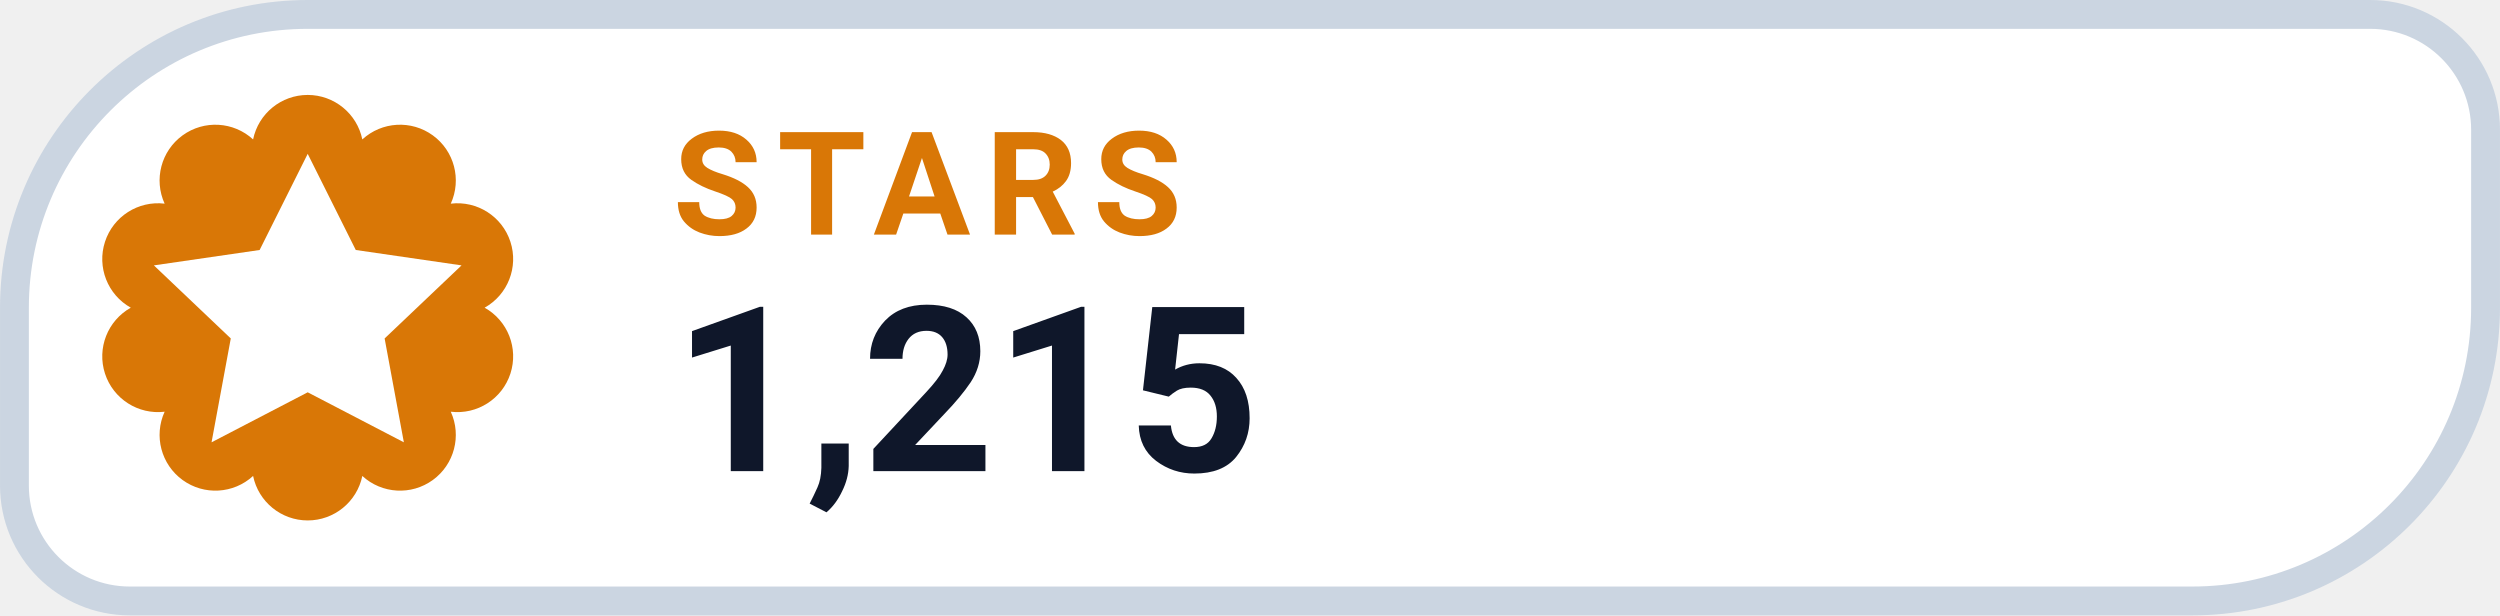
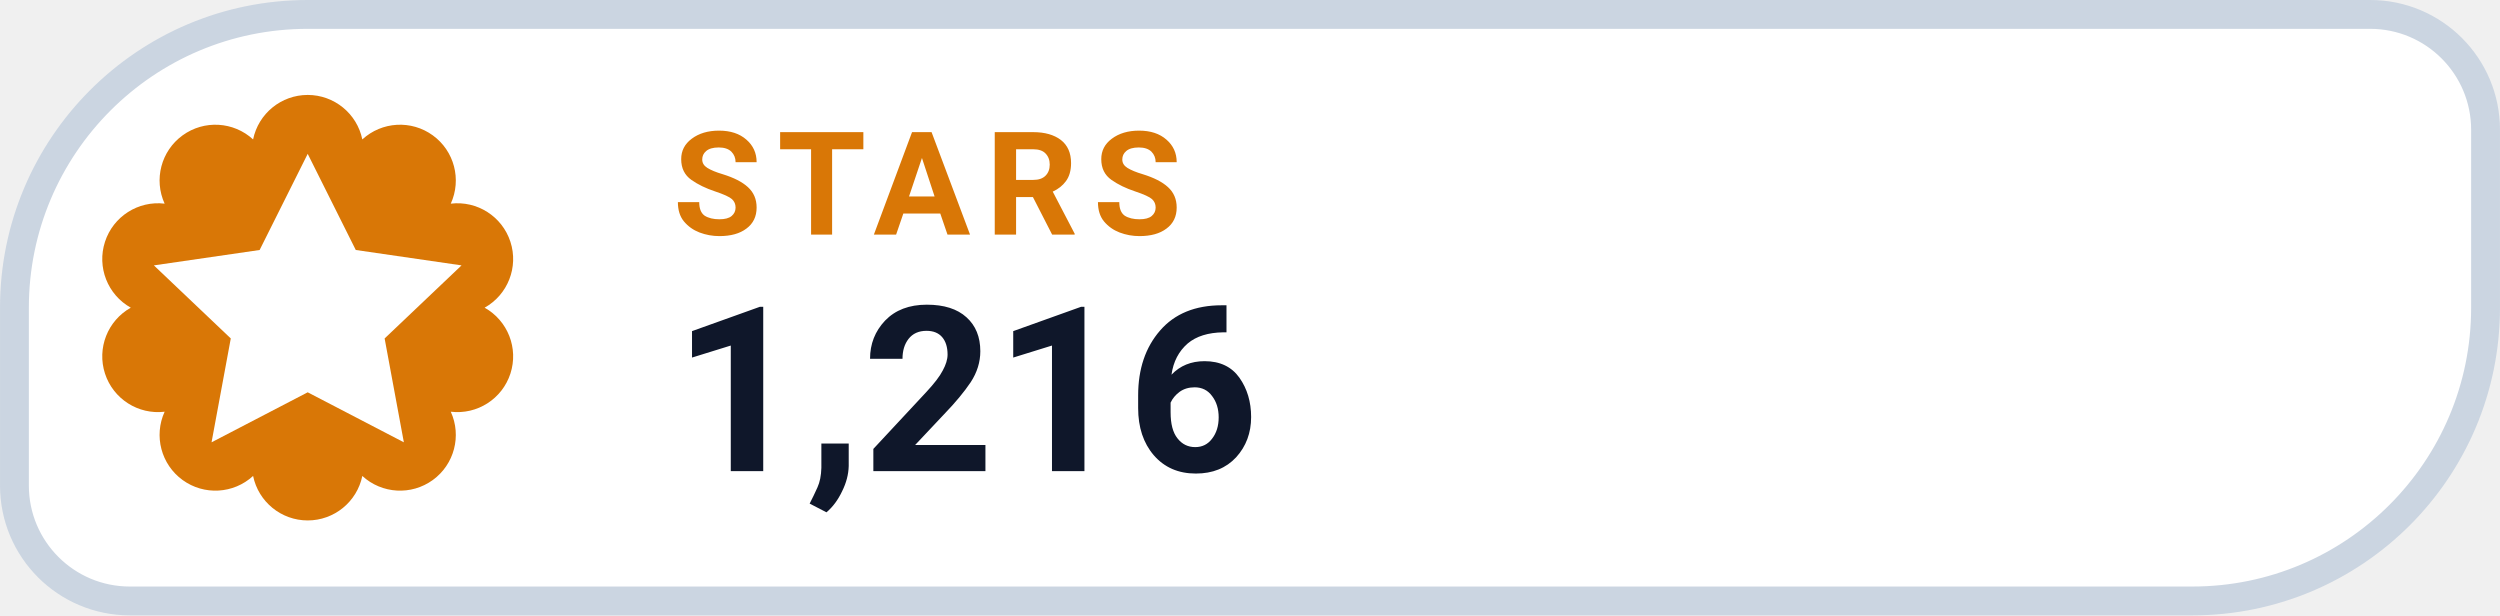
- <svg xmlns="http://www.w3.org/2000/svg" width="126" height="31.015" viewBox="0 0 130 32" role="img" aria-label="STARS 1,215">
+ <svg xmlns="http://www.w3.org/2000/svg" width="126" height="31.015" viewBox="0 0 130 32" role="img" aria-label="STARS 1,216">
  <path d="M 16.00 0.75 H 123.25 A 6.00 6.00 0 0 1 129.25 6.75 V 16.00 A 15.25 15.25 0 0 1 114.00 31.25 H 6.75 A 6.00 6.00 0 0 1 0.75 25.25 V 16.00 A 15.25 15.25 0 0 1 16.00 0.75 Z" fill="#FFFFFF" stroke="#CBD5E1" stroke-width="1.5" />
  <path d="M 13.16 7.25 A 2.90 2.90 0 0 1 18.84 7.25 A 2.90 2.90 0 0 1 23.44 10.59 A 2.90 2.90 0 0 1 25.20 16.00 A 2.90 2.90 0 0 1 23.44 21.41 A 2.90 2.90 0 0 1 18.84 24.75 A 2.90 2.90 0 0 1 13.16 24.75 A 2.90 2.90 0 0 1 8.56 21.41 A 2.90 2.90 0 0 1 6.80 16.00 A 2.90 2.90 0 0 1 8.56 10.59 A 2.90 2.90 0 0 1 13.16 7.25 Z" fill="#D97706" />
  <g transform="translate(16 16)" style="color:#FFFFFF;">
    <path d="M0 -8 l2.5 5 5.5 .8 -4 3.8 1 5.4 -5 -2.6 -5 2.6 1 -5.4 -4 -3.8 5.5 -.8 Z" fill="currentColor" />
  </g>
  <text x="35" y="12.2" fill="#D97706" font-family="-apple-system,BlinkMacSystemFont,'Segoe UI',Roboto,Helvetica,Arial,sans-serif" font-size="7.5" font-weight="700" letter-spacing=".8">STARS</text>
-   <text x="35" y="24.5" fill="#0F172A" font-family="-apple-system,BlinkMacSystemFont,'Segoe UI',Roboto,Helvetica,Arial,sans-serif" font-size="12" font-weight="750">1,215</text>
+   <text x="35" y="24.5" fill="#0F172A" font-family="-apple-system,BlinkMacSystemFont,'Segoe UI',Roboto,Helvetica,Arial,sans-serif" font-size="12" font-weight="750">1,216</text>
</svg>
